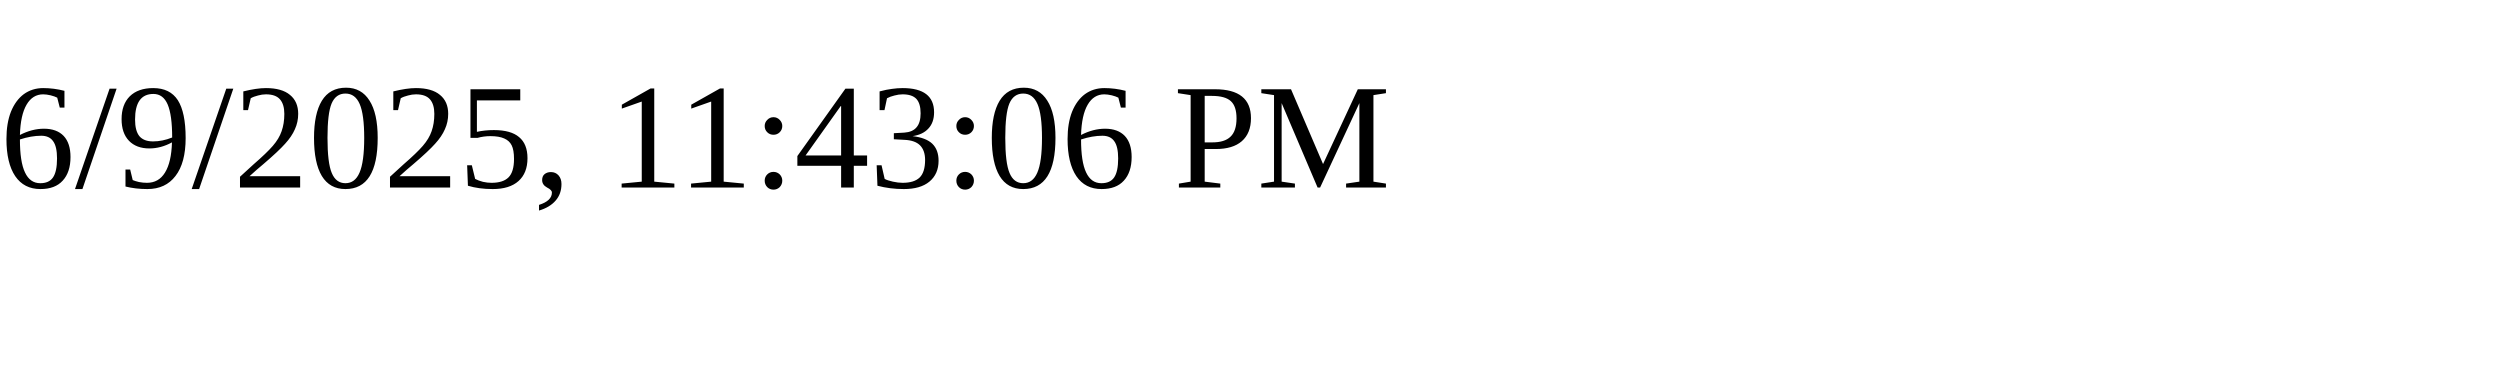
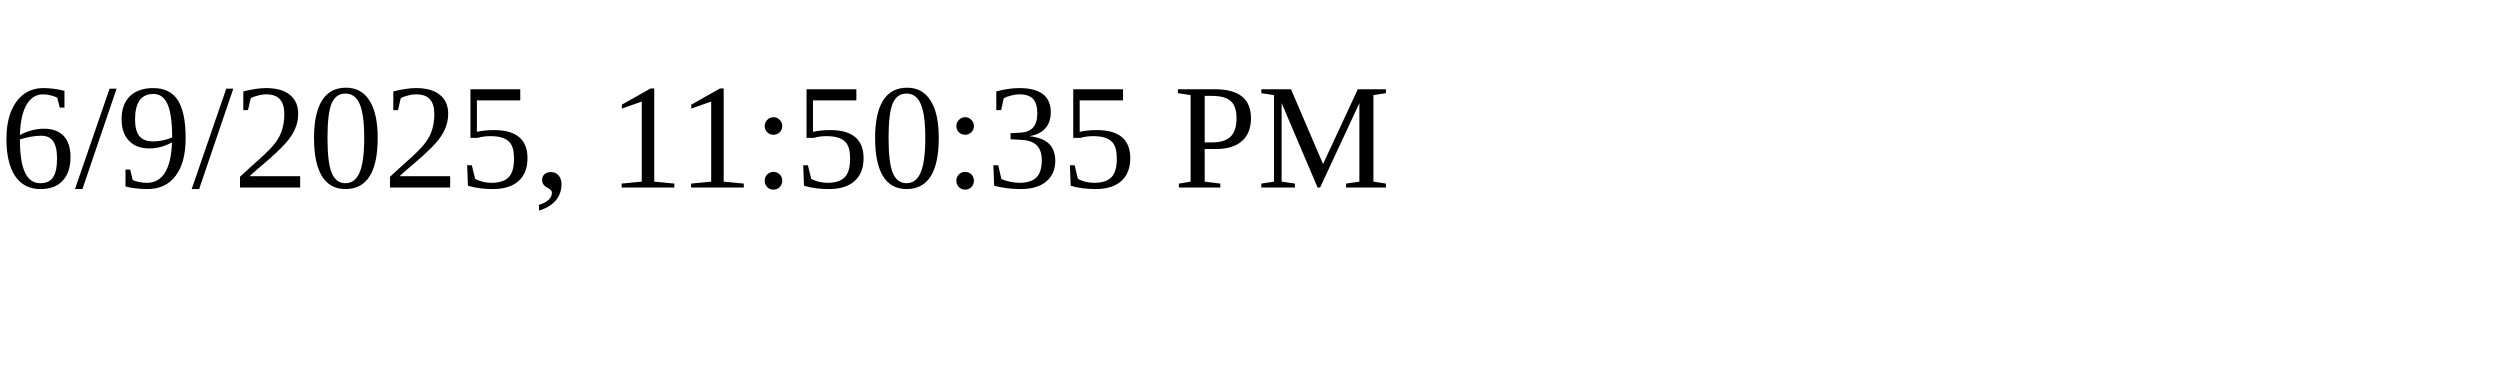
<svg xmlns="http://www.w3.org/2000/svg" height="30" width="200">
-   <text x="0" y="15">6/9/2025, 11:43:06 PM</text>
+   <text x="0" y="15">6/9/2025, 11:50:35 PM</text>
</svg>
